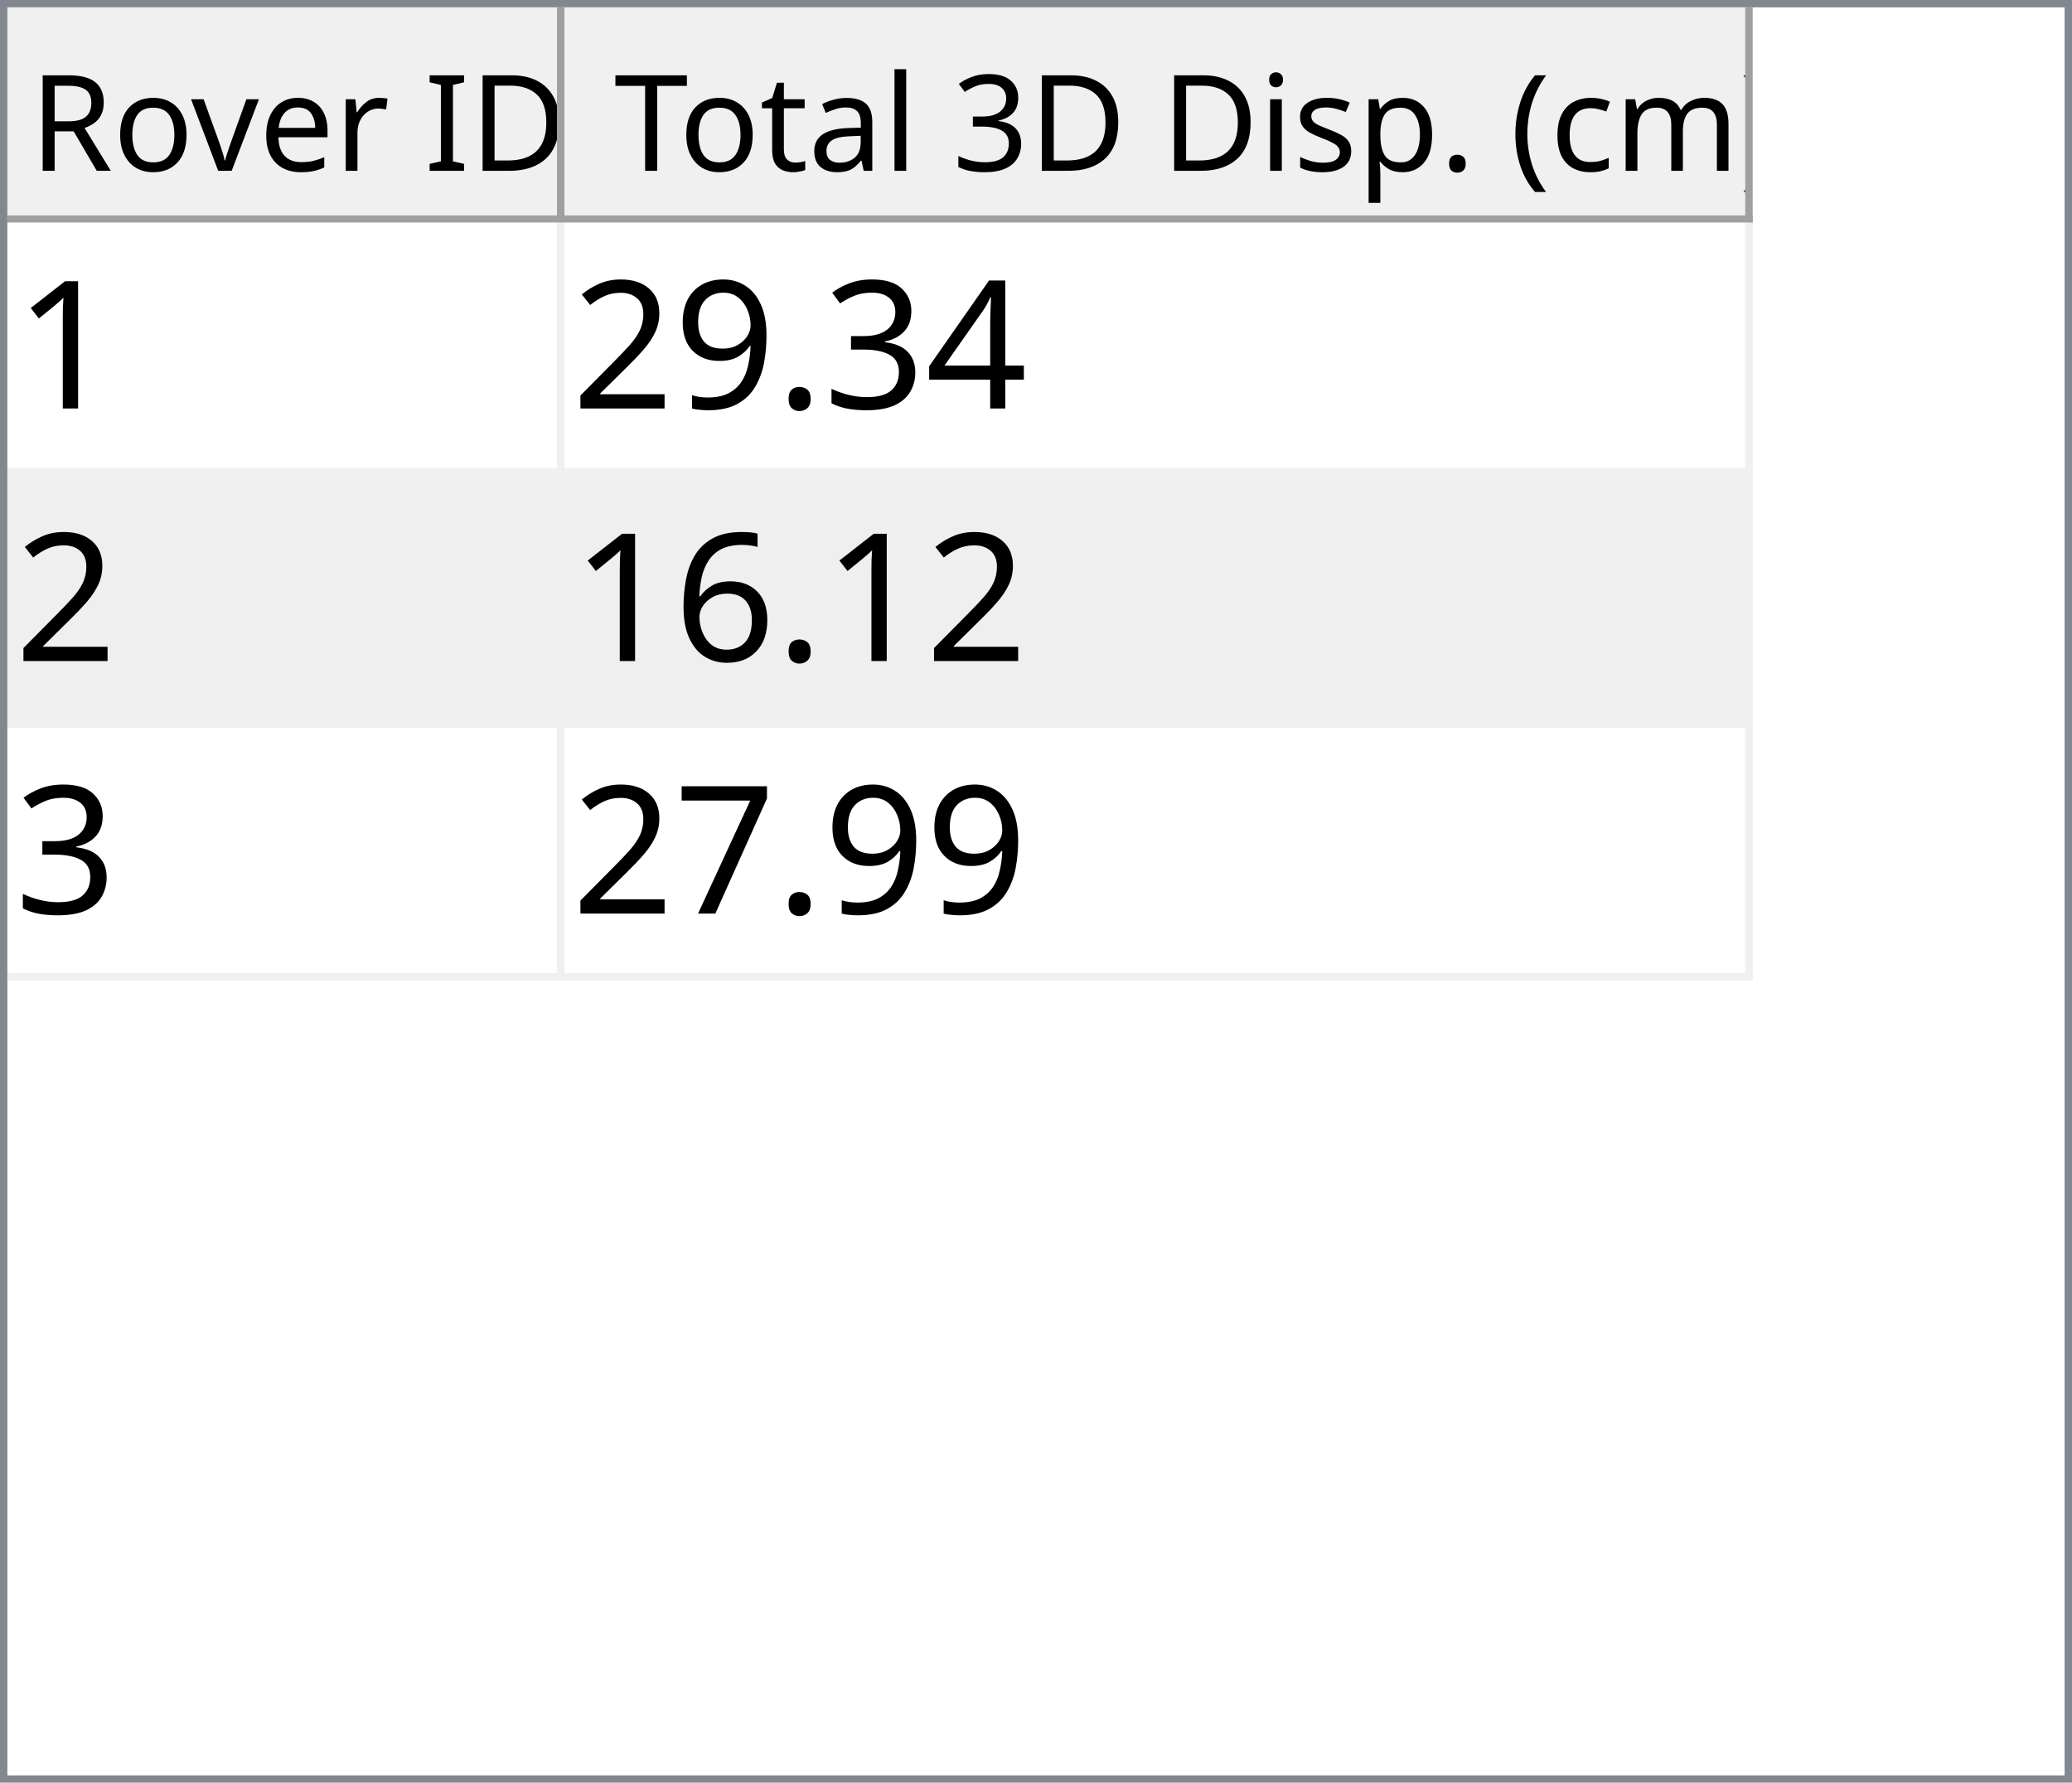
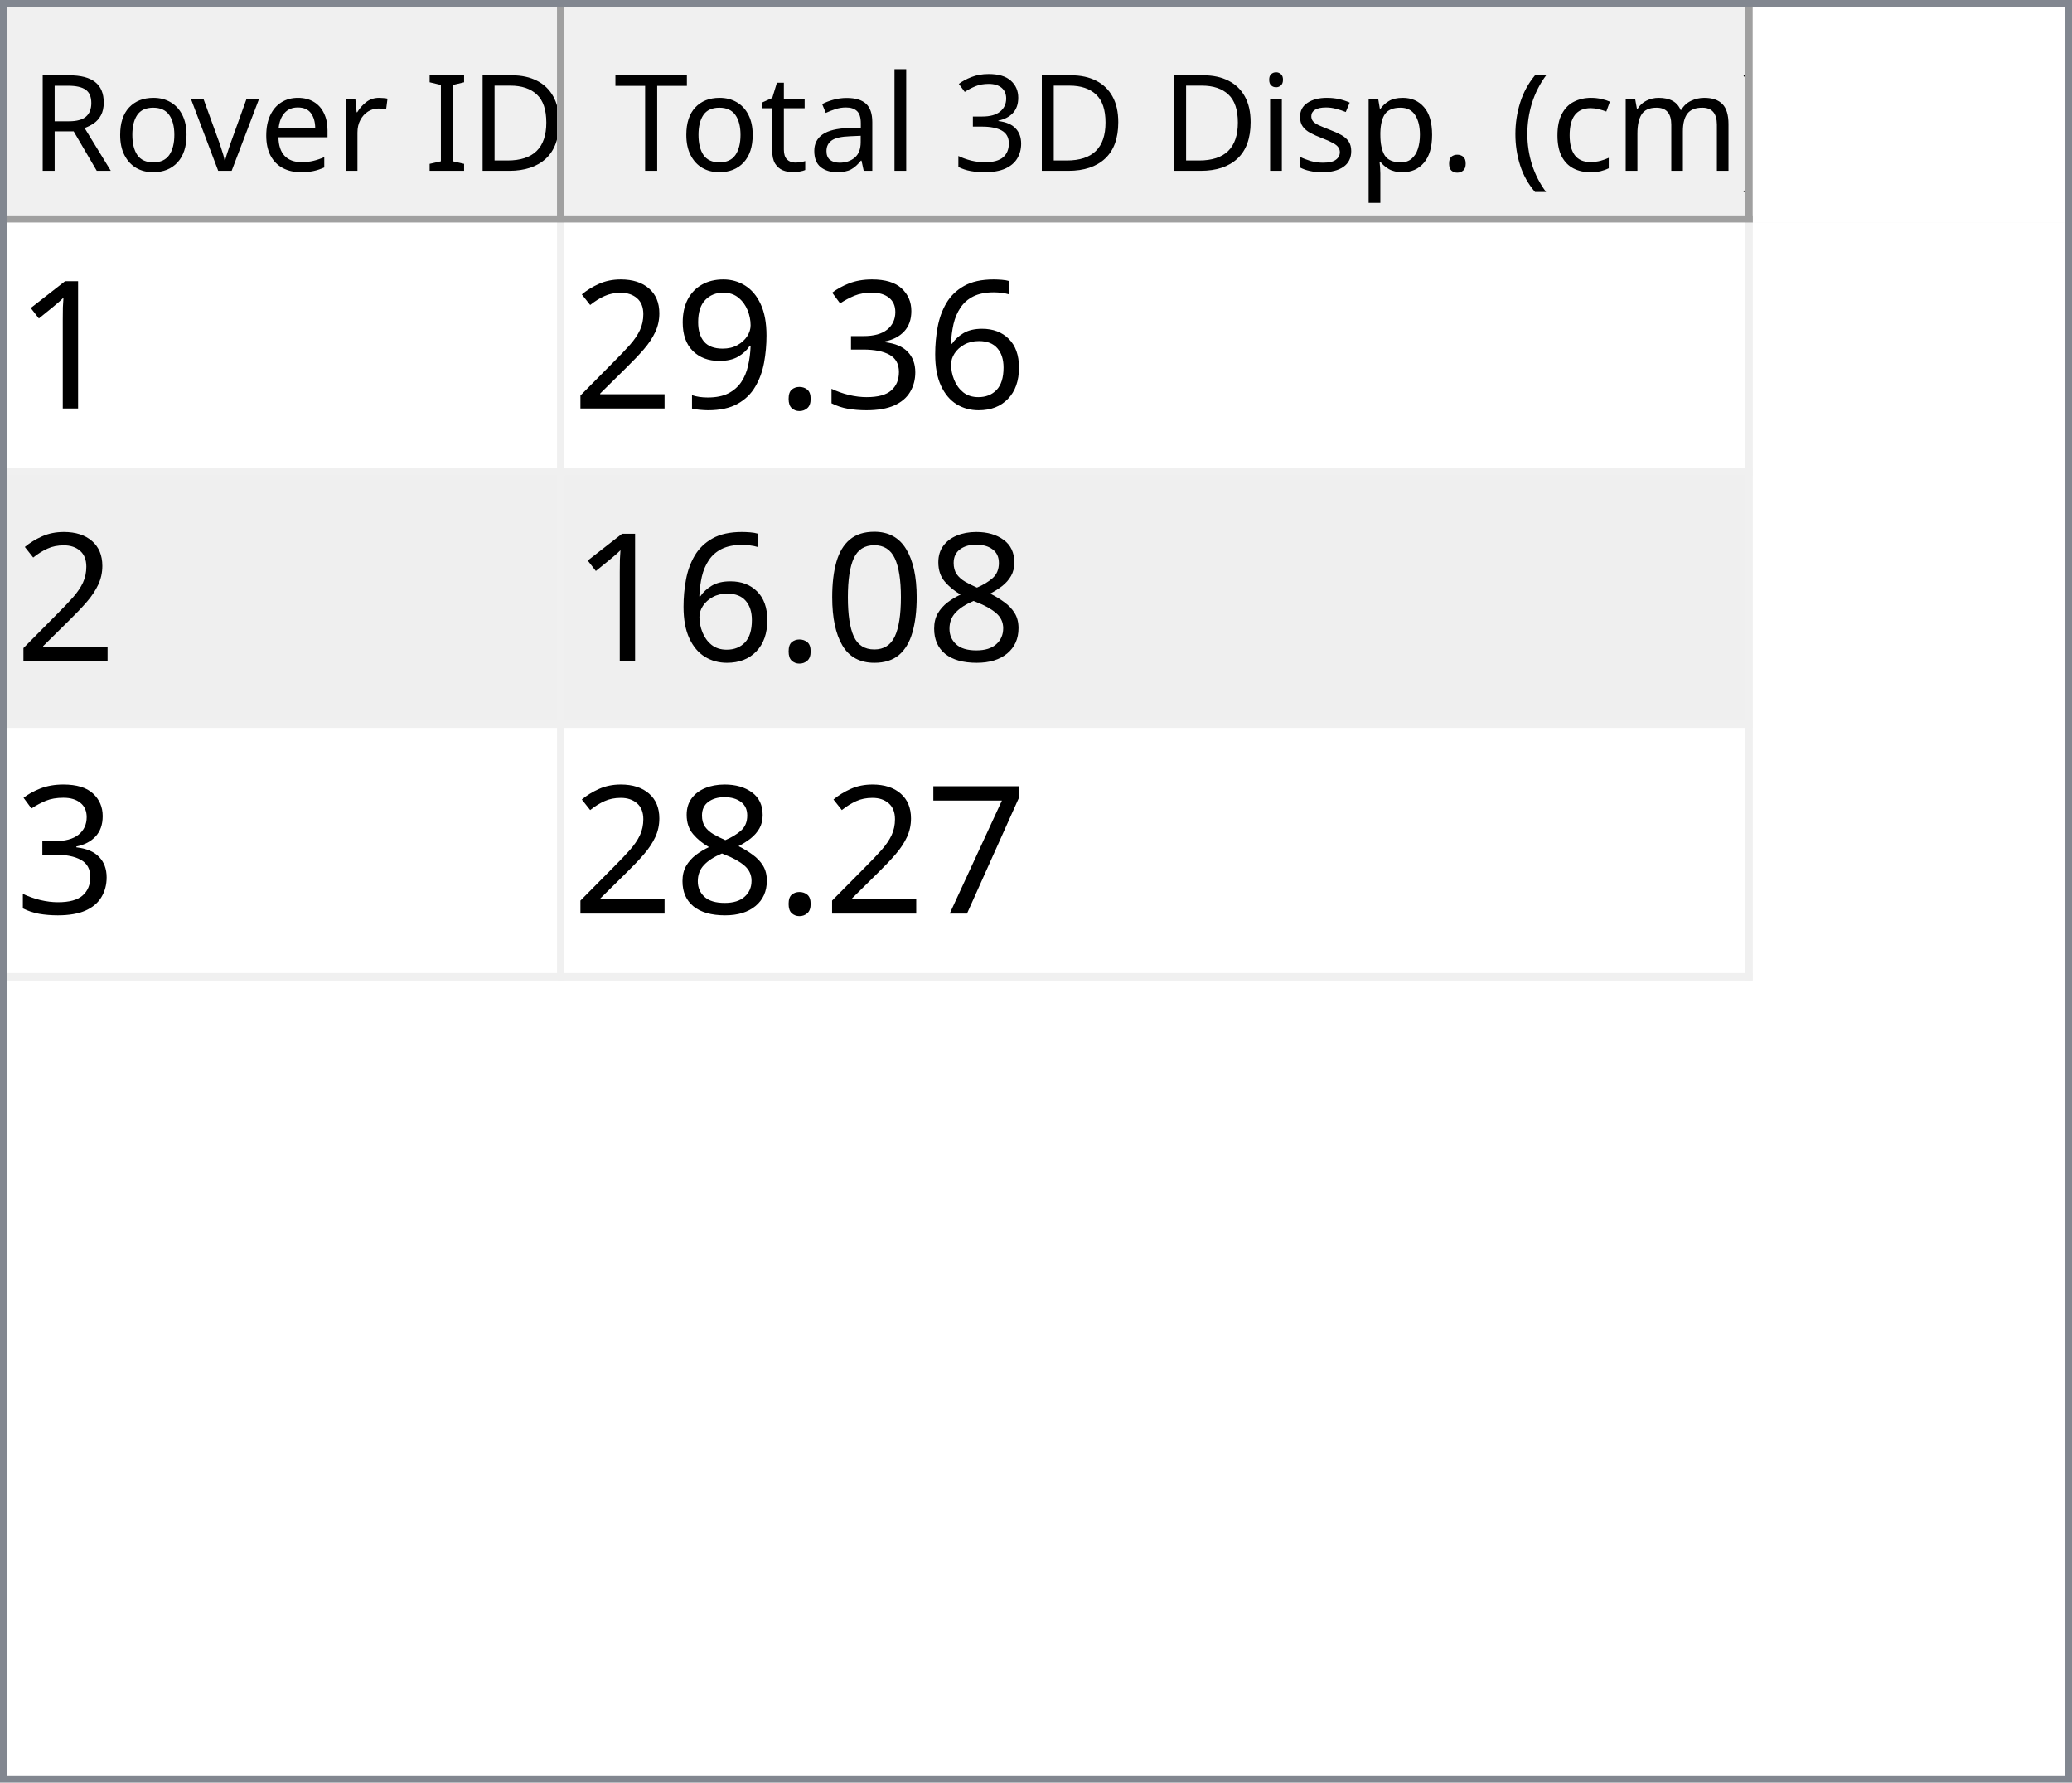
<svg xmlns="http://www.w3.org/2000/svg" style="fill-opacity:1; color-rendering:auto; color-interpolation:auto; text-rendering:auto; stroke:black; stroke-linecap:square; stroke-miterlimit:10; shape-rendering:auto; stroke-opacity:1; fill:black; stroke-dasharray:none; font-weight:normal; stroke-width:1; font-family:'Dialog'; font-style:normal; stroke-linejoin:miter; font-size:12px; stroke-dashoffset:0; image-rendering:auto;" width="279" height="240">
  <defs id="genericDefs" />
  <g>
    <defs id="defs1">
      <clipPath clipPathUnits="userSpaceOnUse" id="clipPath1">
        <path d="M0 0 L279 0 L279 240 L0 240 L0 0 Z" />
      </clipPath>
      <clipPath clipPathUnits="userSpaceOnUse" id="clipPath2">
        <path d="M0 0 L0 240 L279 240 L279 0 Z" />
      </clipPath>
      <clipPath clipPathUnits="userSpaceOnUse" id="clipPath3">
        <path d="M0 0 L0 29 L277 29 L277 0 Z" />
      </clipPath>
      <clipPath clipPathUnits="userSpaceOnUse" id="clipPath4">
        <path d="M0 0 L0 29 L75 29 L75 0 Z" />
      </clipPath>
      <clipPath clipPathUnits="userSpaceOnUse" id="clipPath5">
        <path d="M1 1 L1 28 L74 28 L74 1 Z" />
      </clipPath>
      <clipPath clipPathUnits="userSpaceOnUse" id="clipPath6">
        <path d="M0 0 L0 27 L73 27 L73 0 Z" />
      </clipPath>
      <clipPath clipPathUnits="userSpaceOnUse" id="clipPath7">
        <path d="M-0.5 -0.5 L-0.5 28.5 L74.5 28.5 L74.5 -0.5 Z" />
      </clipPath>
      <clipPath clipPathUnits="userSpaceOnUse" id="clipPath8">
        <path d="M0 0 L0 29 L160 29 L160 0 Z" />
      </clipPath>
      <clipPath clipPathUnits="userSpaceOnUse" id="clipPath9">
        <path d="M1 1 L1 28 L159 28 L159 1 Z" />
      </clipPath>
      <clipPath clipPathUnits="userSpaceOnUse" id="clipPath10">
        <path d="M0 0 L0 27 L158 27 L158 0 Z" />
      </clipPath>
      <clipPath clipPathUnits="userSpaceOnUse" id="clipPath11">
        <path d="M-0.5 -0.5 L-0.5 28.5 L159.5 28.5 L159.5 -0.5 Z" />
      </clipPath>
      <clipPath clipPathUnits="userSpaceOnUse" id="clipPath12">
        <path d="M0 0 L0 209 L277 209 L277 0 Z" />
      </clipPath>
      <clipPath clipPathUnits="userSpaceOnUse" id="clipPath13">
        <path d="M0 0 L0 102 L235 102 L235 0 Z" />
      </clipPath>
      <clipPath clipPathUnits="userSpaceOnUse" id="clipPath14">
        <path d="M-0.5 -0.5 L-0.5 101.5 L234.5 101.5 L234.5 -0.5 Z" />
      </clipPath>
      <clipPath clipPathUnits="userSpaceOnUse" id="clipPath15">
        <path d="M0 0 L0 33 L74 33 L74 0 Z" />
      </clipPath>
      <clipPath clipPathUnits="userSpaceOnUse" id="clipPath16">
        <path d="M0 0 L0 33 L159 33 L159 0 Z" />
      </clipPath>
      <font horiz-adv-x="64.551" id="font1">
        <font-face ascent="107.91" descent="25.098" units-per-em="100" style="font-style:normal; font-family:Segoe UI; font-weight:normal;" />
        <missing-glyph horiz-adv-x="64.551" d="M8.109 0 L8.109 68.266 L56.453 68.266 L56.453 0 L8.109 0 ZM15.328 7.234 L49.219 7.234 L49.219 61.031 L15.328 61.031 L15.328 7.234 Z" />
        <glyph unicode="D" horiz-adv-x="70.117" d="M9.188 0 L9.188 70.016 L28.516 70.016 Q65.531 70.016 65.531 35.891 Q65.531 19.672 55.25 9.836 Q44.969 0 27.734 0 L9.188 0 ZM17.391 62.594 L17.391 7.422 L27.828 7.422 Q41.609 7.422 49.273 14.797 Q56.938 22.172 56.938 35.688 Q56.938 62.594 28.328 62.594 L17.391 62.594 Z" />
        <glyph unicode="I" horiz-adv-x="26.611" d="M17.391 0 L9.188 0 L9.188 70.016 L17.391 70.016 L17.391 0 Z" />
        <glyph unicode=" " horiz-adv-x="27.393" d="" />
        <glyph unicode="r" horiz-adv-x="34.766" d="M34.188 41.891 Q32.078 43.5 28.125 43.5 Q23 43.5 19.555 38.672 Q16.109 33.844 16.109 25.484 L16.109 0 L8.109 0 L8.109 50 L16.109 50 L16.109 39.703 L16.312 39.703 Q18.016 44.969 21.531 47.922 Q25.047 50.875 29.391 50.875 Q32.516 50.875 34.188 50.203 L34.188 41.891 Z" />
        <glyph unicode="e" horiz-adv-x="52.295" d="M48.297 23 L12.984 23 Q13.188 14.656 17.484 10.109 Q21.781 5.562 29.297 5.562 Q37.75 5.562 44.828 11.141 L44.828 3.609 Q38.234 -1.172 27.391 -1.172 Q16.797 -1.172 10.742 5.641 Q4.688 12.453 4.688 24.812 Q4.688 36.469 11.305 43.82 Q17.922 51.172 27.734 51.172 Q37.547 51.172 42.922 44.828 Q48.297 38.484 48.297 27.203 L48.297 23 ZM40.094 29.781 Q40.047 36.719 36.75 40.578 Q33.453 44.438 27.594 44.438 Q21.922 44.438 17.969 40.383 Q14.016 36.328 13.094 29.781 L40.094 29.781 Z" />
        <glyph unicode="v" horiz-adv-x="47.9" d="M47.406 50 L27.484 0 L19.625 0 L0.688 50 L9.469 50 L22.172 13.672 Q23.578 9.672 23.922 6.688 L24.125 6.688 Q24.609 10.453 25.688 13.484 L38.969 50 L47.406 50 Z" />
        <glyph unicode="o" horiz-adv-x="58.594" d="M29 -1.172 Q17.922 -1.172 11.305 5.836 Q4.688 12.844 4.688 24.422 Q4.688 37.016 11.57 44.094 Q18.453 51.172 30.172 51.172 Q41.359 51.172 47.633 44.289 Q53.906 37.406 53.906 25.203 Q53.906 13.234 47.141 6.031 Q40.375 -1.172 29 -1.172 ZM29.594 44.438 Q21.875 44.438 17.383 39.188 Q12.891 33.938 12.891 24.703 Q12.891 15.828 17.43 10.695 Q21.969 5.562 29.594 5.562 Q37.359 5.562 41.531 10.594 Q45.703 15.625 45.703 24.906 Q45.703 34.281 41.531 39.359 Q37.359 44.438 29.594 44.438 Z" />
        <glyph unicode="R" horiz-adv-x="59.814" d="M59.375 0 L49.609 0 L37.891 19.625 Q36.281 22.359 34.766 24.289 Q33.25 26.219 31.664 27.438 Q30.078 28.656 28.25 29.219 Q26.422 29.781 24.125 29.781 L17.391 29.781 L17.391 0 L9.188 0 L9.188 70.016 L30.078 70.016 Q34.672 70.016 38.555 68.867 Q42.438 67.719 45.289 65.375 Q48.141 63.031 49.758 59.547 Q51.375 56.062 51.375 51.375 Q51.375 47.703 50.273 44.656 Q49.172 41.609 47.148 39.211 Q45.125 36.812 42.266 35.133 Q39.406 33.453 35.844 32.516 L35.844 32.328 Q37.594 31.547 38.891 30.547 Q40.188 29.547 41.359 28.18 Q42.531 26.812 43.68 25.078 Q44.828 23.344 46.234 21.047 L59.375 0 ZM17.391 62.594 L17.391 37.203 L28.516 37.203 Q31.594 37.203 34.203 38.133 Q36.812 39.062 38.719 40.797 Q40.625 42.531 41.703 45.047 Q42.781 47.562 42.781 50.688 Q42.781 56.297 39.141 59.445 Q35.5 62.594 28.609 62.594 L17.391 62.594 Z" />
        <glyph unicode=")" horiz-adv-x="30.176" d="M8.297 -15.922 L1.172 -15.922 Q16.406 2.344 16.406 26.812 Q16.406 51.469 1.078 70.016 L8.297 70.016 Q23.531 52.156 23.531 26.703 Q23.531 1.375 8.297 -15.922 Z" />
        <glyph unicode="m" horiz-adv-x="86.133" d="M79.109 0 L71.094 0 L71.094 28.719 Q71.094 37.016 68.531 40.727 Q65.969 44.438 59.906 44.438 Q54.781 44.438 51.195 39.75 Q47.609 35.062 47.609 28.516 L47.609 0 L39.594 0 L39.594 29.688 Q39.594 44.438 28.219 44.438 Q22.953 44.438 19.531 40.016 Q16.109 35.594 16.109 28.516 L16.109 0 L8.109 0 L8.109 50 L16.109 50 L16.109 42.094 L16.312 42.094 Q21.625 51.172 31.844 51.172 Q36.969 51.172 40.773 48.312 Q44.578 45.453 46 40.828 Q51.562 51.172 62.594 51.172 Q79.109 51.172 79.109 30.812 L79.109 0 Z" />
        <glyph unicode="c" horiz-adv-x="46.191" d="M42.188 2.297 Q36.422 -1.172 28.516 -1.172 Q17.828 -1.172 11.258 5.789 Q4.688 12.75 4.688 23.828 Q4.688 36.188 11.766 43.68 Q18.844 51.172 30.672 51.172 Q37.25 51.172 42.281 48.734 L42.281 40.531 Q36.719 44.438 30.375 44.438 Q22.703 44.438 17.797 38.945 Q12.891 33.453 12.891 24.516 Q12.891 15.719 17.508 10.641 Q22.125 5.562 29.891 5.562 Q36.422 5.562 42.188 9.906 L42.188 2.297 Z" />
        <glyph unicode="(" horiz-adv-x="30.176" d="M29.109 -15.922 L21.969 -15.922 Q6.844 1.375 6.844 26.703 Q6.844 52.156 21.969 70.016 L29.203 70.016 Q13.875 51.469 13.875 26.812 Q13.875 2.344 29.109 -15.922 Z" />
        <glyph unicode="." horiz-adv-x="21.68" d="M10.891 -1.078 Q8.641 -1.078 7.055 0.539 Q5.469 2.156 5.469 4.391 Q5.469 6.641 7.055 8.273 Q8.641 9.906 10.891 9.906 Q13.188 9.906 14.797 8.273 Q16.406 6.641 16.406 4.391 Q16.406 2.156 14.797 0.539 Q13.188 -1.078 10.891 -1.078 Z" />
        <glyph unicode="p" horiz-adv-x="58.789" d="M16.312 7.234 L16.109 7.234 L16.109 -23 L8.109 -23 L8.109 50 L16.109 50 L16.109 41.219 L16.312 41.219 Q22.219 51.172 33.594 51.172 Q43.266 51.172 48.688 44.461 Q54.109 37.75 54.109 26.469 Q54.109 13.922 48 6.375 Q41.891 -1.172 31.297 -1.172 Q21.578 -1.172 16.312 7.234 ZM16.109 27.391 L16.109 20.406 Q16.109 14.203 20.141 9.883 Q24.172 5.562 30.375 5.562 Q37.641 5.562 41.773 11.133 Q45.906 16.703 45.906 26.609 Q45.906 34.969 42.047 39.703 Q38.188 44.438 31.594 44.438 Q24.609 44.438 20.359 39.578 Q16.109 34.719 16.109 27.391 Z" />
        <glyph unicode="s" horiz-adv-x="42.432" d="M5.078 1.812 L5.078 10.406 Q11.625 5.562 19.484 5.562 Q30.031 5.562 30.031 12.594 Q30.031 14.594 29.125 15.992 Q28.219 17.391 26.68 18.461 Q25.141 19.531 23.07 20.383 Q21 21.234 18.609 22.172 Q15.281 23.484 12.766 24.828 Q10.25 26.172 8.57 27.859 Q6.891 29.547 6.031 31.695 Q5.172 33.844 5.172 36.719 Q5.172 40.234 6.789 42.945 Q8.406 45.656 11.086 47.484 Q13.766 49.312 17.211 50.242 Q20.656 51.172 24.312 51.172 Q30.812 51.172 35.938 48.922 L35.938 40.828 Q30.422 44.438 23.25 44.438 Q21 44.438 19.195 43.922 Q17.391 43.406 16.094 42.477 Q14.797 41.547 14.086 40.258 Q13.375 38.969 13.375 37.406 Q13.375 35.453 14.086 34.133 Q14.797 32.812 16.164 31.789 Q17.531 30.766 19.484 29.938 Q21.438 29.109 23.922 28.125 Q27.25 26.859 29.883 25.516 Q32.516 24.172 34.375 22.484 Q36.234 20.797 37.234 18.602 Q38.234 16.406 38.234 13.375 Q38.234 9.672 36.602 6.938 Q34.969 4.203 32.234 2.398 Q29.5 0.594 25.93 -0.289 Q22.359 -1.172 18.453 -1.172 Q10.75 -1.172 5.078 1.812 Z" />
        <glyph unicode="i" horiz-adv-x="24.219" d="M12.203 62.703 Q10.062 62.703 8.547 64.164 Q7.031 65.625 7.031 67.875 Q7.031 70.125 8.547 71.609 Q10.062 73.094 12.203 73.094 Q14.406 73.094 15.945 71.609 Q17.484 70.125 17.484 67.875 Q17.484 65.719 15.945 64.211 Q14.406 62.703 12.203 62.703 ZM16.109 0 L8.109 0 L8.109 50 L16.109 50 L16.109 0 Z" />
        <glyph unicode="3" horiz-adv-x="53.906" d="M46.531 19.828 Q46.531 15.094 44.75 11.211 Q42.969 7.328 39.719 4.57 Q36.469 1.812 31.93 0.297 Q27.391 -1.219 21.922 -1.219 Q11.922 -1.219 6 2.594 L6 11.188 Q13.094 5.609 22.219 5.609 Q25.875 5.609 28.828 6.539 Q31.781 7.469 33.906 9.227 Q36.031 10.984 37.18 13.477 Q38.328 15.969 38.328 19.094 Q38.328 32.812 18.797 32.812 L12.984 32.812 L12.984 39.594 L18.5 39.594 Q35.797 39.594 35.797 52.484 Q35.797 64.406 22.609 64.406 Q15.188 64.406 8.688 59.422 L8.688 67.188 Q15.375 71.188 24.609 71.188 Q29 71.188 32.57 69.969 Q36.141 68.75 38.68 66.555 Q41.219 64.359 42.609 61.281 Q44 58.203 44 54.5 Q44 40.672 30.031 36.719 L30.031 36.531 Q33.594 36.141 36.625 34.797 Q39.656 33.453 41.852 31.305 Q44.047 29.156 45.289 26.25 Q46.531 23.344 46.531 19.828 Z" />
        <glyph unicode="l" horiz-adv-x="24.219" d="M16.109 0 L8.109 0 L8.109 74.031 L16.109 74.031 L16.109 0 Z" />
        <glyph unicode="a" horiz-adv-x="50.879" d="M43.891 0 L35.891 0 L35.891 7.812 L35.688 7.812 Q30.469 -1.172 20.312 -1.172 Q12.844 -1.172 8.617 2.781 Q4.391 6.734 4.391 13.281 Q4.391 27.297 20.906 29.594 L35.891 31.688 Q35.891 44.438 25.594 44.438 Q16.547 44.438 9.281 38.281 L9.281 46.484 Q16.656 51.172 26.266 51.172 Q43.891 51.172 43.891 32.516 L43.891 0 ZM35.891 25.297 L23.828 23.641 Q18.266 22.859 15.43 20.875 Q12.594 18.891 12.594 13.875 Q12.594 10.203 15.211 7.883 Q17.828 5.562 22.172 5.562 Q28.125 5.562 32.008 9.742 Q35.891 13.922 35.891 20.312 L35.891 25.297 Z" />
        <glyph unicode="t" horiz-adv-x="33.887" d="M31.297 0.484 Q28.469 -1.078 23.828 -1.078 Q10.688 -1.078 10.688 13.578 L10.688 43.172 L2.094 43.172 L2.094 50 L10.688 50 L10.688 62.203 L18.703 64.797 L18.703 50 L31.297 50 L31.297 43.172 L18.703 43.172 L18.703 14.984 Q18.703 9.969 20.414 7.82 Q22.125 5.672 26.078 5.672 Q29.109 5.672 31.297 7.328 L31.297 0.484 Z" />
        <glyph unicode="T" horiz-adv-x="52.393" d="M50.594 62.594 L30.375 62.594 L30.375 0 L22.172 0 L22.172 62.594 L2 62.594 L2 70.016 L50.594 70.016 L50.594 62.594 Z" />
      </font>
      <font horiz-adv-x="75.0" id="font2">
        <font-face ascent="100.537" descent="21.973" units-per-em="100" style="font-style:normal; font-family:sans-serif; font-weight:normal;" />
        <missing-glyph horiz-adv-x="75.0" d="M12.5 0 L12.5 62.5 L62.5 62.5 L62.5 0 L12.5 0 ZM14.062 1.562 L60.938 1.562 L60.938 60.938 L14.062 60.938 L14.062 1.562 Z" />
        <glyph unicode="1" horiz-adv-x="55.615" d="M37.25 0 L28.469 0 L28.469 56 Q25.297 52.984 20.141 49.953 Q14.984 46.922 10.891 45.406 L10.891 53.906 Q18.266 57.375 23.781 62.305 Q29.297 67.234 31.594 71.875 L37.25 71.875 L37.25 0 Z" />
-         <glyph unicode="4" horiz-adv-x="55.615" d="M32.328 0 L32.328 17.141 L1.266 17.141 L1.266 25.203 L33.938 71.578 L41.109 71.578 L41.109 25.203 L50.781 25.203 L50.781 17.141 L41.109 17.141 L41.109 0 L32.328 0 ZM32.328 25.203 L32.328 57.469 L9.906 25.203 L32.328 25.203 Z" />
+         <glyph unicode="6" horiz-adv-x="55.615" d="M49.75 54.047 L41.016 53.375 Q39.844 58.547 37.703 60.891 Q34.125 64.656 28.906 64.656 Q24.703 64.656 21.531 62.312 Q17.391 59.281 14.992 53.469 Q12.594 47.656 12.5 36.922 Q15.672 41.75 20.266 44.094 Q24.859 46.438 29.891 46.438 Q38.672 46.438 44.852 39.969 Q51.031 33.5 51.031 23.25 Q51.031 16.5 48.125 10.719 Q45.219 4.938 40.141 1.859 Q35.062 -1.219 28.609 -1.219 Q17.625 -1.219 10.695 6.859 Q3.766 14.938 3.766 33.5 Q3.766 54.25 11.422 63.672 Q18.109 71.875 29.438 71.875 Q37.891 71.875 43.289 67.141 Q48.688 62.406 49.75 54.047 ZM13.875 23.188 Q13.875 18.656 15.797 14.508 Q17.719 10.359 21.188 8.18 Q24.656 6 28.469 6 Q34.031 6 38.039 10.492 Q42.047 14.984 42.047 22.703 Q42.047 30.125 38.086 34.398 Q34.125 38.672 28.125 38.672 Q22.172 38.672 18.023 34.398 Q13.875 30.125 13.875 23.188 Z" />
        <glyph unicode="3" horiz-adv-x="55.615" d="M4.203 18.891 L12.984 20.062 Q14.5 12.594 18.141 9.297 Q21.781 6 27 6 Q33.203 6 37.477 10.297 Q41.75 14.594 41.75 20.953 Q41.75 27 37.797 30.93 Q33.844 34.859 27.734 34.859 Q25.25 34.859 21.531 33.891 L22.516 41.609 Q23.391 41.5 23.922 41.5 Q29.547 41.5 34.039 44.43 Q38.531 47.359 38.531 53.469 Q38.531 58.297 35.258 61.477 Q31.984 64.656 26.812 64.656 Q21.688 64.656 18.266 61.43 Q14.844 58.203 13.875 51.766 L5.078 53.328 Q6.688 62.156 12.398 67.016 Q18.109 71.875 26.609 71.875 Q32.469 71.875 37.398 69.359 Q42.328 66.844 44.945 62.5 Q47.562 58.156 47.562 53.266 Q47.562 48.641 45.07 44.828 Q42.578 41.016 37.703 38.766 Q44.047 37.312 47.562 32.695 Q51.078 28.078 51.078 21.141 Q51.078 11.766 44.242 5.25 Q37.406 -1.266 26.953 -1.266 Q17.531 -1.266 11.305 4.352 Q5.078 9.969 4.203 18.891 Z" />
        <glyph unicode="." horiz-adv-x="27.783" d="M9.078 0 L9.078 10.016 L19.094 10.016 L19.094 0 L9.078 0 Z" />
        <glyph unicode="9" horiz-adv-x="55.615" d="M5.469 16.547 L13.922 17.328 Q14.984 11.375 18.016 8.688 Q21.047 6 25.781 6 Q29.828 6 32.883 7.859 Q35.938 9.719 37.891 12.82 Q39.844 15.922 41.164 21.195 Q42.484 26.469 42.484 31.938 Q42.484 32.516 42.438 33.688 Q39.797 29.5 35.234 26.883 Q30.672 24.266 25.344 24.266 Q16.453 24.266 10.305 30.711 Q4.156 37.156 4.156 47.703 Q4.156 58.594 10.578 65.234 Q17 71.875 26.656 71.875 Q33.641 71.875 39.43 68.117 Q45.219 64.359 48.219 57.398 Q51.219 50.438 51.219 37.25 Q51.219 23.531 48.242 15.406 Q45.266 7.281 39.383 3.031 Q33.5 -1.219 25.594 -1.219 Q17.188 -1.219 11.867 3.445 Q6.547 8.109 5.469 16.547 ZM41.453 48.141 Q41.453 55.719 37.43 60.156 Q33.406 64.594 27.734 64.594 Q21.875 64.594 17.531 59.812 Q13.188 55.031 13.188 47.406 Q13.188 40.578 17.312 36.305 Q21.438 32.031 27.484 32.031 Q33.594 32.031 37.523 36.305 Q41.453 40.578 41.453 48.141 Z" />
        <glyph unicode="2" horiz-adv-x="55.615" d="M50.344 8.453 L50.344 0 L3.031 0 Q2.938 3.172 4.047 6.109 Q5.859 10.938 9.836 15.625 Q13.812 20.312 21.344 26.469 Q33.016 36.031 37.117 41.625 Q41.219 47.219 41.219 52.203 Q41.219 57.422 37.477 61.008 Q33.734 64.594 27.734 64.594 Q21.391 64.594 17.578 60.789 Q13.766 56.984 13.719 50.25 L4.688 51.172 Q5.609 61.281 11.664 66.578 Q17.719 71.875 27.938 71.875 Q38.234 71.875 44.242 66.164 Q50.25 60.453 50.25 52 Q50.25 47.703 48.492 43.555 Q46.734 39.406 42.656 34.812 Q38.578 30.219 29.109 22.219 Q21.188 15.578 18.945 13.211 Q16.703 10.844 15.234 8.453 L50.344 8.453 Z" />
-         <glyph unicode="6" horiz-adv-x="55.615" d="M49.75 54.047 L41.016 53.375 Q39.844 58.547 37.703 60.891 Q34.125 64.656 28.906 64.656 Q24.703 64.656 21.531 62.312 Q17.391 59.281 14.992 53.469 Q12.594 47.656 12.5 36.922 Q15.672 41.75 20.266 44.094 Q24.859 46.438 29.891 46.438 Q38.672 46.438 44.852 39.969 Q51.031 33.5 51.031 23.25 Q51.031 16.5 48.125 10.719 Q45.219 4.938 40.141 1.859 Q35.062 -1.219 28.609 -1.219 Q17.625 -1.219 10.695 6.859 Q3.766 14.938 3.766 33.5 Q3.766 54.25 11.422 63.672 Q18.109 71.875 29.438 71.875 Q37.891 71.875 43.289 67.141 Q48.688 62.406 49.75 54.047 ZM13.875 23.188 Q13.875 18.656 15.797 14.508 Q17.719 10.359 21.188 8.18 Q24.656 6 28.469 6 Q34.031 6 38.039 10.492 Q42.047 14.984 42.047 22.703 Q42.047 30.125 38.086 34.398 Q34.125 38.672 28.125 38.672 Q22.172 38.672 18.023 34.398 Q13.875 30.125 13.875 23.188 Z" />
+         <glyph unicode="8" horiz-adv-x="55.615" d="M17.672 38.812 Q12.203 40.828 9.57 44.539 Q6.938 48.25 6.938 53.422 Q6.938 61.234 12.555 66.555 Q18.172 71.875 27.484 71.875 Q36.859 71.875 42.578 66.43 Q48.297 60.984 48.297 53.172 Q48.297 48.188 45.68 44.508 Q43.062 40.828 37.75 38.812 Q44.344 36.672 47.781 31.883 Q51.219 27.094 51.219 20.453 Q51.219 11.281 44.727 5.031 Q38.234 -1.219 27.641 -1.219 Q17.047 -1.219 10.547 5.055 Q4.047 11.328 4.047 20.703 Q4.047 27.688 7.594 32.398 Q11.141 37.109 17.672 38.812 ZM15.922 53.719 Q15.922 48.641 19.195 45.414 Q22.469 42.188 27.688 42.188 Q32.766 42.188 36.016 45.383 Q39.266 48.578 39.266 53.219 Q39.266 58.062 35.914 61.359 Q32.562 64.656 27.594 64.656 Q22.562 64.656 19.242 61.43 Q15.922 58.203 15.922 53.719 ZM13.094 20.656 Q13.094 16.891 14.875 13.375 Q16.656 9.859 20.172 7.93 Q23.688 6 27.734 6 Q34.031 6 38.133 10.055 Q42.234 14.109 42.234 20.359 Q42.234 26.703 38.016 30.859 Q33.797 35.016 27.438 35.016 Q21.234 35.016 17.164 30.914 Q13.094 26.812 13.094 20.656 Z" />
+         <glyph unicode="0" horiz-adv-x="55.615" d="M4.156 35.297 Q4.156 48 6.766 55.742 Q9.375 63.484 14.523 67.68 Q19.672 71.875 27.484 71.875 Q33.25 71.875 37.594 69.555 Q41.938 67.234 44.773 62.867 Q47.609 58.5 49.219 52.227 Q50.828 45.953 50.828 35.297 Q50.828 22.703 48.242 14.969 Q45.656 7.234 40.508 3.008 Q35.359 -1.219 27.484 -1.219 Q17.141 -1.219 11.234 6.203 Q4.156 15.141 4.156 35.297 ZM13.188 35.297 Q13.188 17.672 17.312 11.836 Q21.438 6 27.484 6 Q33.547 6 37.672 11.859 Q41.797 17.719 41.797 35.297 Q41.797 52.984 37.672 58.789 Q33.547 64.594 27.391 64.594 Q21.344 64.594 17.719 59.469 Q13.188 52.938 13.188 35.297 Z" />
        <glyph unicode="7" horiz-adv-x="55.615" d="M4.734 62.203 L4.734 70.656 L51.078 70.656 L51.078 63.812 Q44.234 56.547 37.523 44.484 Q30.812 32.422 27.156 19.672 Q24.516 10.688 23.781 0 L14.75 0 Q14.891 8.453 18.062 20.414 Q21.234 32.375 27.172 43.484 Q33.109 54.594 39.797 62.203 L4.734 62.203 Z" />
      </font>
    </defs>
    <g style="fill:white; stroke:white;">
      <rect x="0" y="0" width="279" style="clip-path:url(#clipPath1); stroke:none;" height="240" />
    </g>
    <g style="fill:white; text-rendering:optimizeSpeed; color-rendering:optimizeSpeed; image-rendering:optimizeSpeed; shape-rendering:crispEdges; stroke:white; color-interpolation:sRGB;">
      <rect x="0" width="279" height="240" y="0" style="stroke:none;" />
      <path style="stroke:none;" d="M0 240 L279 240 L279 0 L0 0 Z" />
    </g>
    <g style="fill:rgb(240,240,240); font-size:18px; font-family:'Segoe UI'; stroke:rgb(240,240,240);">
      <rect x="0" y="0" width="279" style="clip-path:url(#clipPath2); stroke:none;" height="240" />
    </g>
    <g style="fill:rgb(130,135,144); font-size:18px; font-family:'Segoe UI'; stroke:rgb(130,135,144);">
      <path d="M0 0 L279 0 L279 240 L0 240 L0 0 ZM1 1 L278 1 L278 239 L1 239 L1 1 Z" style="fill-rule:evenodd; clip-path:url(#clipPath2); stroke:none;" />
    </g>
    <g style="fill:white; font-size:18px; font-family:'Segoe UI'; stroke:white;" transform="translate(1,1)">
      <rect x="0" y="0" width="277" style="clip-path:url(#clipPath3); stroke:none;" height="29" />
    </g>
    <g style="fill:rgb(240,240,240); font-size:18px; font-family:'Segoe UI'; stroke:rgb(240,240,240);" transform="translate(1,1)">
      <rect x="0" y="0" width="75" style="clip-path:url(#clipPath4); stroke:none;" height="29" />
    </g>
    <g style="font-family:'Segoe UI'; font-size:18px;" transform="translate(2,2)">
      <text x="2" xml:space="preserve" y="21" style="clip-path:url(#clipPath6); stroke:none;">Rover ID</text>
    </g>
    <g transform="translate(1.5,1.5)" style="fill:rgb(160,160,160); font-size:18px; font-family:'Segoe UI'; stroke:rgb(160,160,160); stroke-linejoin:bevel;">
      <line x1="74" x2="74" y1="0" style="fill:none; clip-path:url(#clipPath7);" y2="28" />
    </g>
    <g transform="matrix(1,0,0,1,1,1) translate(0.5,0.5)" style="fill:rgb(160,160,160); font-size:18px; font-family:'Segoe UI'; stroke:rgb(160,160,160); stroke-linejoin:bevel;">
      <line x1="0" x2="74" y1="28" style="fill:none; clip-path:url(#clipPath7);" y2="28" />
    </g>
    <g style="fill:rgb(240,240,240); font-size:18px; font-family:'Segoe UI'; stroke:rgb(240,240,240);" transform="translate(76,1)">
      <rect x="0" y="0" width="160" style="clip-path:url(#clipPath8); stroke:none;" height="29" />
    </g>
    <g style="font-family:'Segoe UI'; font-size:18px;" transform="translate(77,2)">
      <text x="1" xml:space="preserve" y="21" style="clip-path:url(#clipPath10); stroke:none;"> Total 3D Disp. (cm)</text>
    </g>
    <g transform="translate(76.5,1.5)" style="fill:rgb(160,160,160); font-size:18px; font-family:'Segoe UI'; stroke:rgb(160,160,160); stroke-linejoin:bevel;">
      <line x1="159" x2="159" y1="0" style="fill:none; clip-path:url(#clipPath11);" y2="28" />
    </g>
    <g transform="matrix(1,0,0,1,76,1) translate(0.5,0.5)" style="fill:rgb(160,160,160); font-size:18px; font-family:'Segoe UI'; stroke:rgb(160,160,160); stroke-linejoin:bevel;">
      <line x1="0" x2="159" y1="28" style="fill:none; clip-path:url(#clipPath11);" y2="28" />
    </g>
    <g style="fill:white; font-size:18px; font-family:'Segoe UI'; stroke:white;" transform="translate(1,30)">
      <rect x="0" y="0" width="277" style="clip-path:url(#clipPath12); stroke:none;" height="209" />
    </g>
    <g style="fill:rgb(240,240,240); font-size:24px; font-family:sans-serif; stroke:rgb(240,240,240);" transform="translate(1,30)">
      <rect x="0" y="0" width="235" style="clip-path:url(#clipPath13); stroke:none;" height="102" />
      <line transform="translate(0.5,0.5)" x1="0" x2="234" y1="33" style="clip-path:url(#clipPath14); fill:none; stroke-linejoin:bevel;" y2="33" />
    </g>
    <g transform="matrix(1,0,0,1,1,30) translate(0.5,0.5)" style="fill:rgb(240,240,240); font-size:24px; font-family:sans-serif; stroke:rgb(240,240,240); stroke-linejoin:bevel;">
      <line x1="0" x2="234" y1="67" style="fill:none; clip-path:url(#clipPath14);" y2="67" />
    </g>
    <g transform="matrix(1,0,0,1,1,30) translate(0.5,0.5)" style="fill:rgb(240,240,240); font-size:24px; font-family:sans-serif; stroke:rgb(240,240,240); stroke-linejoin:bevel;">
      <line x1="0" x2="234" y1="101" style="fill:none; clip-path:url(#clipPath14);" y2="101" />
    </g>
    <g transform="matrix(1,0,0,1,1,30) translate(0.5,0.5)" style="fill:rgb(240,240,240); font-size:24px; font-family:sans-serif; stroke:rgb(240,240,240); stroke-linejoin:bevel;">
      <line x1="74" x2="74" y1="0" style="fill:none; clip-path:url(#clipPath14);" y2="101" />
    </g>
    <g transform="matrix(1,0,0,1,1,30) translate(0.5,0.5)" style="fill:rgb(240,240,240); font-size:24px; font-family:sans-serif; stroke:rgb(240,240,240); stroke-linejoin:bevel;">
      <line x1="234" x2="234" y1="0" style="fill:none; clip-path:url(#clipPath14);" y2="101" />
    </g>
    <g style="fill:white; font-size:24px; font-family:sans-serif; stroke:white;" transform="matrix(1,0,0,1,1,30)">
      <rect x="0" y="0" width="74" style="clip-path:url(#clipPath15); stroke:none;" height="33" />
      <text x="1" y="25" style="fill:black; clip-path:url(#clipPath15); stroke:none;" xml:space="preserve">1</text>
    </g>
    <g style="fill:white; font-size:24px; font-family:sans-serif; stroke:white;" transform="matrix(1,0,0,1,1,30) translate(75,0)">
      <rect x="0" y="0" width="159" style="clip-path:url(#clipPath16); stroke:none;" height="33" />
-       <text x="1" y="25" style="fill:black; clip-path:url(#clipPath16); stroke:none;" xml:space="preserve">29.34</text>
+       <text x="1" y="25" style="fill:black; clip-path:url(#clipPath16); stroke:none;" xml:space="preserve">29.36</text>
    </g>
    <g style="fill:rgb(239,239,239); font-size:24px; font-family:sans-serif; stroke:rgb(239,239,239);" transform="matrix(1,0,0,1,1,30) translate(0,34)">
      <rect x="0" y="0" width="74" style="clip-path:url(#clipPath15); stroke:none;" height="33" />
      <text x="1" y="25" style="fill:black; clip-path:url(#clipPath15); stroke:none;" xml:space="preserve">2</text>
    </g>
    <g style="fill:rgb(239,239,239); font-size:24px; font-family:sans-serif; stroke:rgb(239,239,239);" transform="matrix(1,0,0,1,1,30) translate(75,34)">
      <rect x="0" y="0" width="159" style="clip-path:url(#clipPath16); stroke:none;" height="33" />
-       <text x="1" y="25" style="fill:black; clip-path:url(#clipPath16); stroke:none;" xml:space="preserve">16.12</text>
+       <text x="1" y="25" style="fill:black; clip-path:url(#clipPath16); stroke:none;" xml:space="preserve">16.08</text>
    </g>
    <g style="fill:white; font-size:24px; font-family:sans-serif; stroke:white;" transform="matrix(1,0,0,1,1,30) translate(0,68)">
      <rect x="0" y="0" width="74" style="clip-path:url(#clipPath15); stroke:none;" height="33" />
      <text x="1" y="25" style="fill:black; clip-path:url(#clipPath15); stroke:none;" xml:space="preserve">3</text>
    </g>
    <g style="fill:white; font-size:24px; font-family:sans-serif; stroke:white;" transform="matrix(1,0,0,1,1,30) translate(75,68)">
      <rect x="0" y="0" width="159" style="clip-path:url(#clipPath16); stroke:none;" height="33" />
-       <text x="1" y="25" style="fill:black; clip-path:url(#clipPath16); stroke:none;" xml:space="preserve">27.99</text>
+       <text x="1" y="25" style="fill:black; clip-path:url(#clipPath16); stroke:none;" xml:space="preserve">28.27</text>
    </g>
  </g>
</svg>
